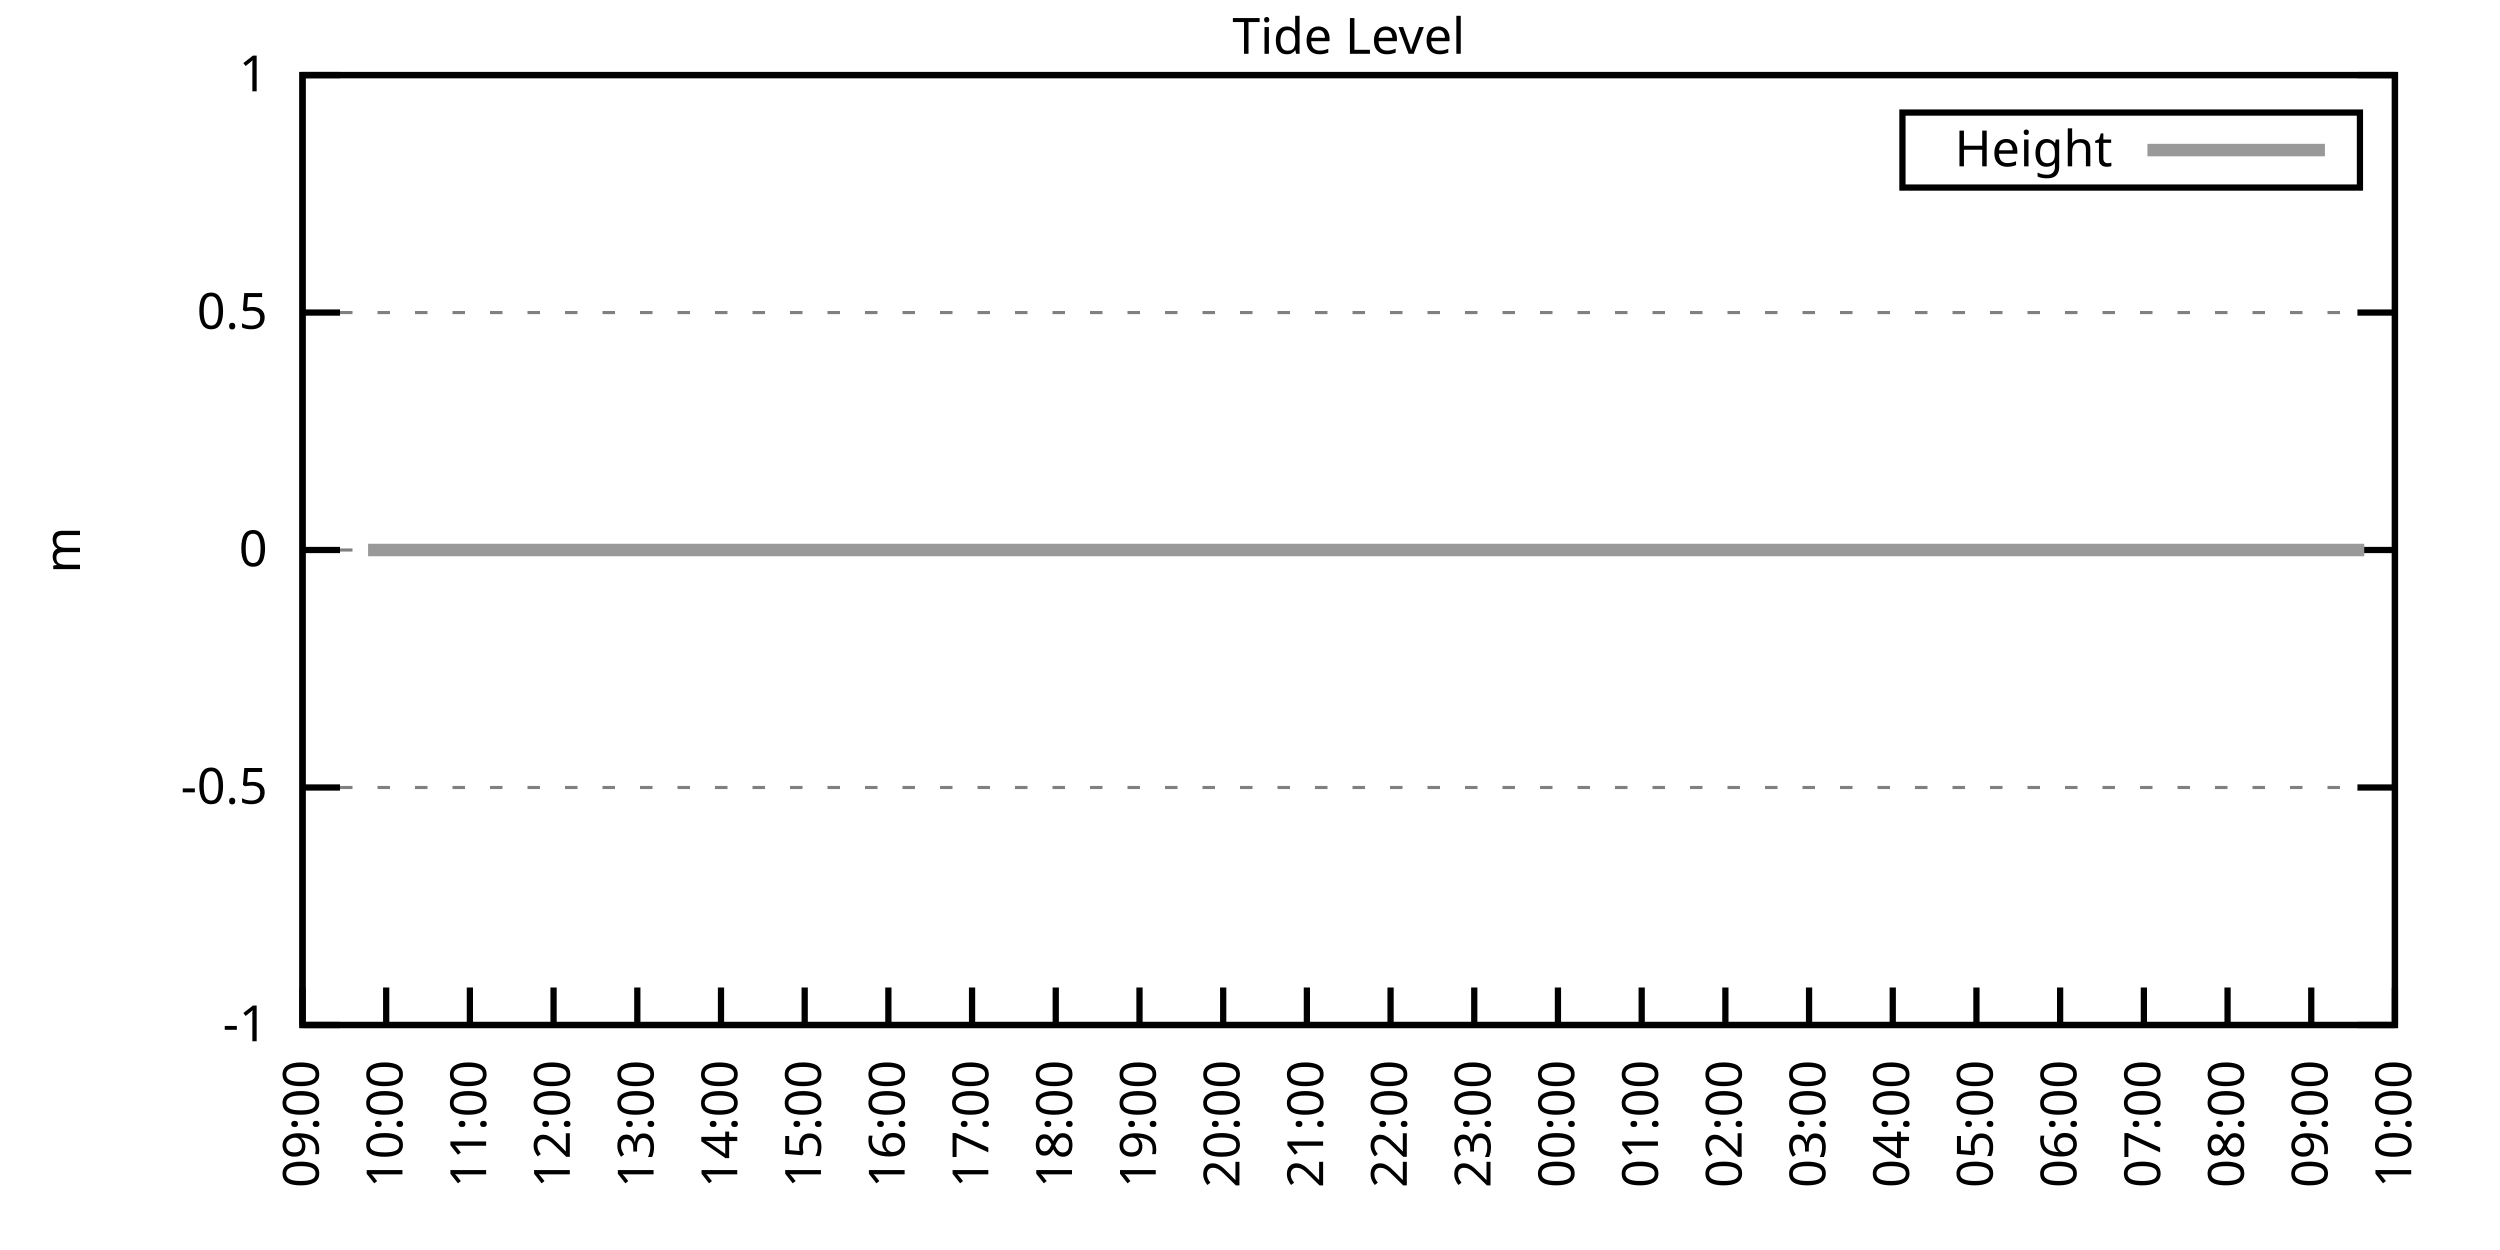
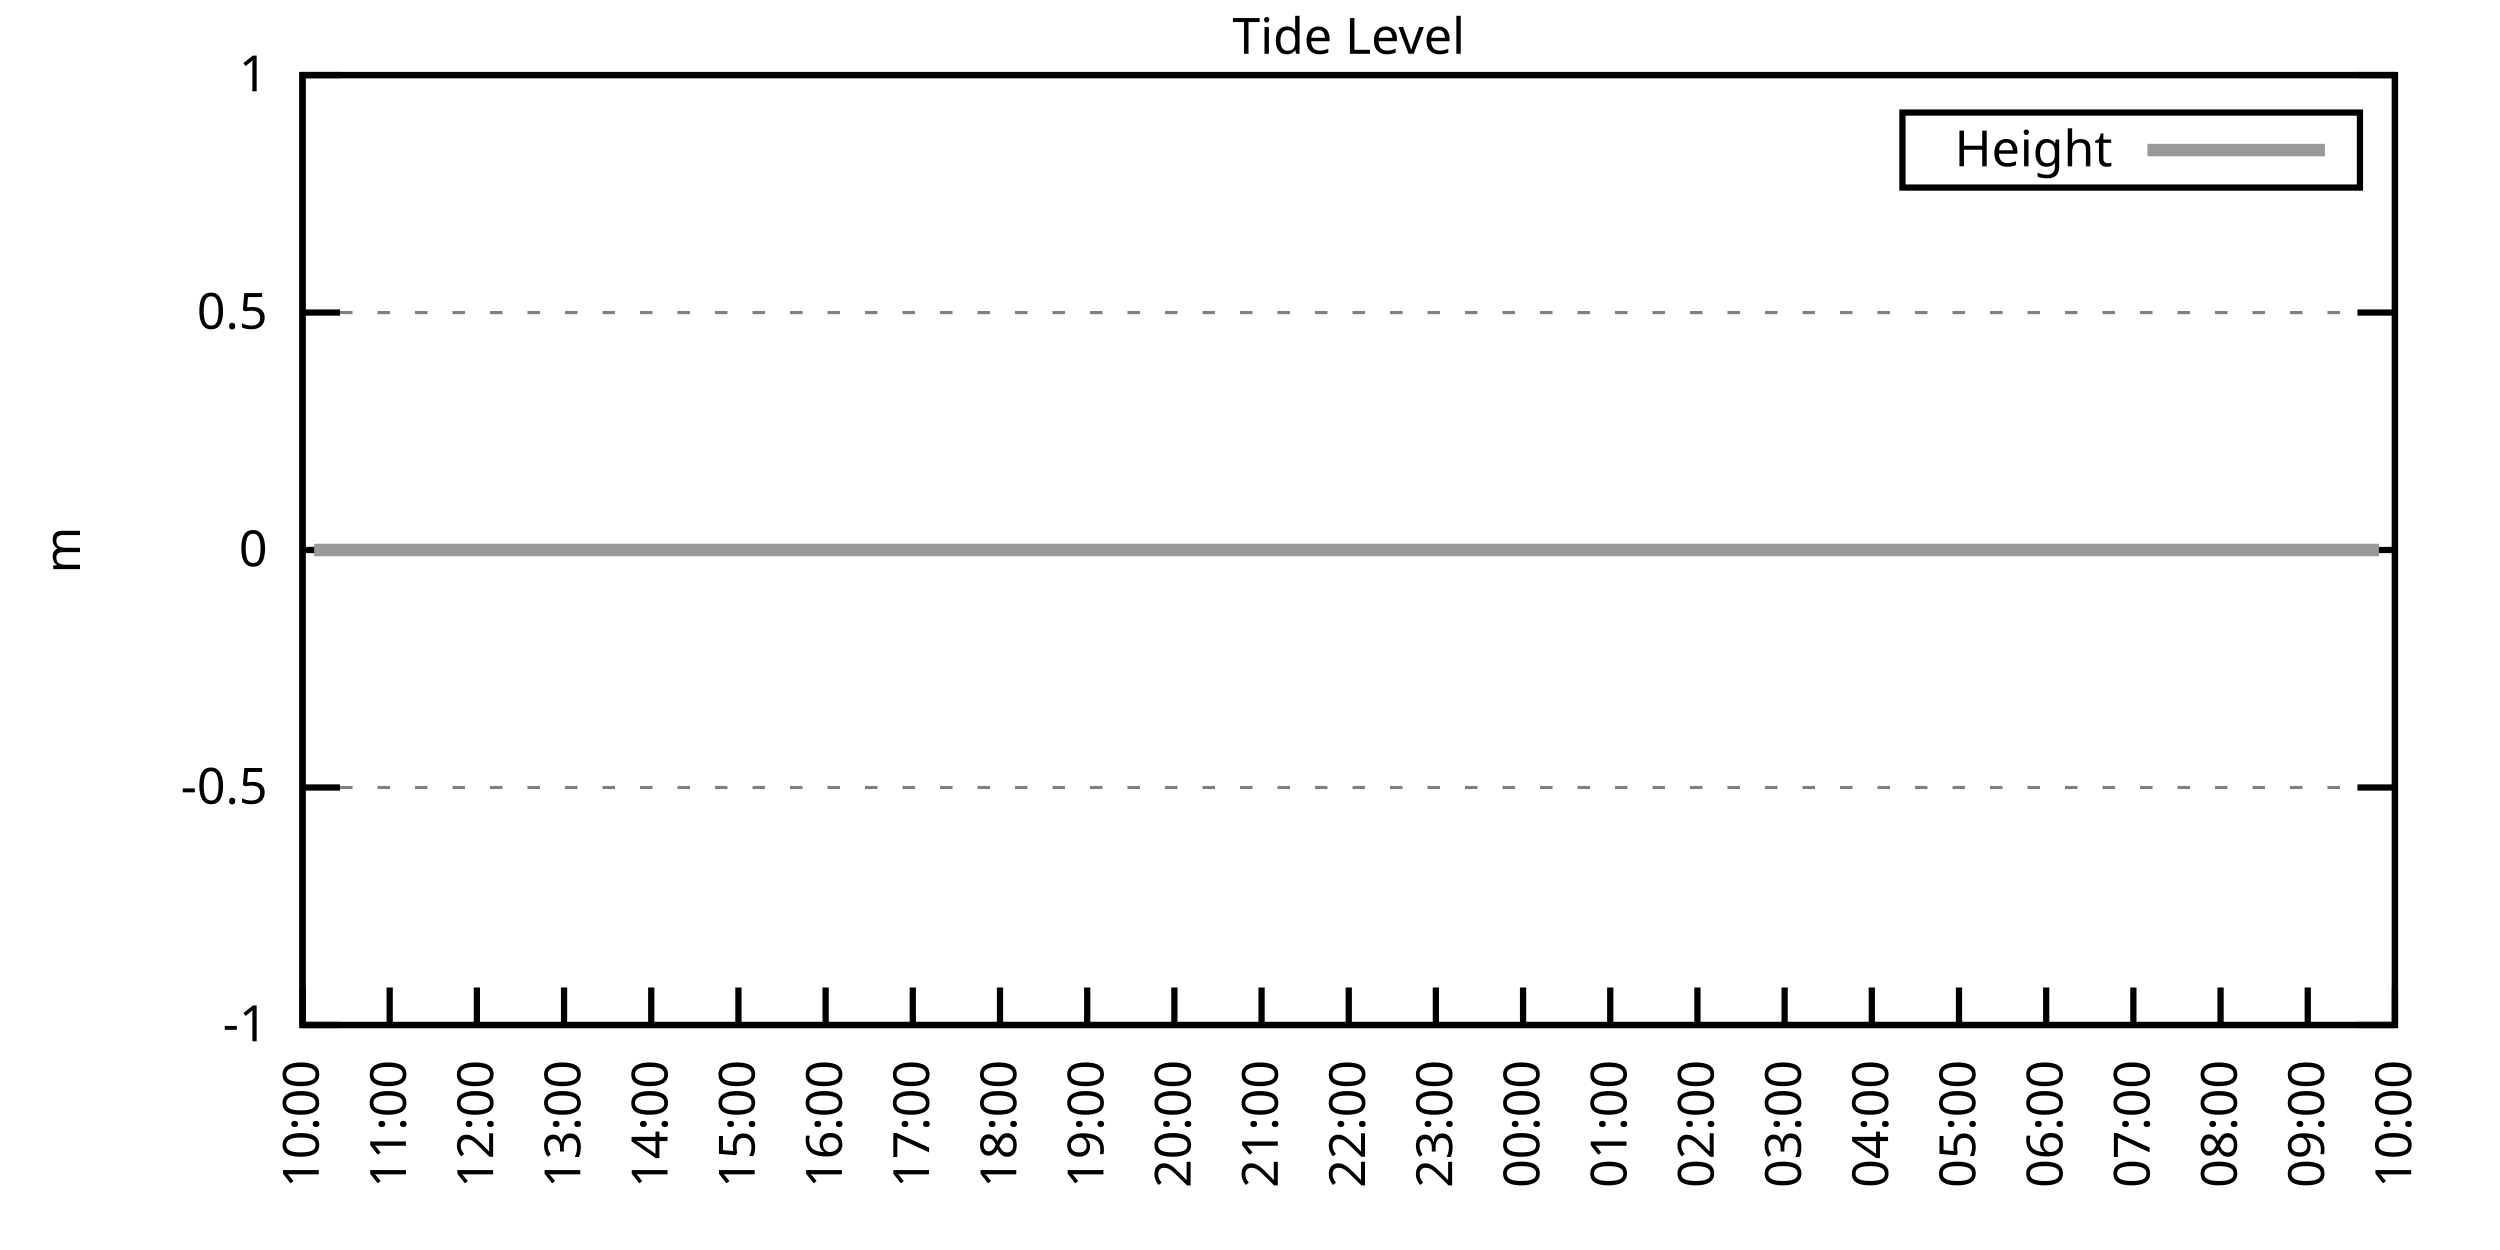
<svg xmlns="http://www.w3.org/2000/svg" xmlns:xlink="http://www.w3.org/1999/xlink" width="400" height="200" viewBox="0 0 400 200">
  <g id="gnuplot_canvas">
    <rect x="0" y="0" width="400" height="200" fill="none" />
    <defs>
      <circle id="gpDot" r="0.5" stroke-width="0.5" stroke="currentColor" />
      <path id="gpPt0" stroke-width="0.333" stroke="currentColor" d="M-1,0 h2 M0,-1 v2" />
      <path id="gpPt1" stroke-width="0.333" stroke="currentColor" d="M-1,-1 L1,1 M1,-1 L-1,1" />
      <path id="gpPt2" stroke-width="0.333" stroke="currentColor" d="M-1,0 L1,0 M0,-1 L0,1 M-1,-1 L1,1 M-1,1 L1,-1" />
      <rect id="gpPt3" stroke-width="0.333" stroke="currentColor" x="-1" y="-1" width="2" height="2" />
      <rect id="gpPt4" stroke-width="0.333" stroke="currentColor" fill="currentColor" x="-1" y="-1" width="2" height="2" />
      <circle id="gpPt5" stroke-width="0.333" stroke="currentColor" cx="0" cy="0" r="1" />
      <use xlink:href="#gpPt5" id="gpPt6" fill="currentColor" stroke="none" />
      <path id="gpPt7" stroke-width="0.333" stroke="currentColor" d="M0,-1.33 L-1.33,0.67 L1.33,0.67 z" />
      <use xlink:href="#gpPt7" id="gpPt8" fill="currentColor" stroke="none" />
      <use xlink:href="#gpPt7" id="gpPt9" stroke="currentColor" transform="rotate(180)" />
      <use xlink:href="#gpPt9" id="gpPt10" fill="currentColor" stroke="none" />
      <use xlink:href="#gpPt3" id="gpPt11" stroke="currentColor" transform="rotate(45)" />
      <use xlink:href="#gpPt11" id="gpPt12" fill="currentColor" stroke="none" />
      <path id="gpPt13" stroke-width="0.333" stroke="currentColor" d="M0,1.330 L1.265,0.411 L0.782,-1.067 L-0.782,-1.076 L-1.265,0.411 z" />
      <use xlink:href="#gpPt13" id="gpPt14" fill="currentColor" stroke="none" />
      <filter id="textbox" filterUnits="objectBoundingBox" x="0" y="0" height="1" width="1">
        <feFlood flood-color="white" flood-opacity="1" result="bgnd" />
        <feComposite in="SourceGraphic" in2="bgnd" operator="atop" />
      </filter>
      <filter id="greybox" filterUnits="objectBoundingBox" x="0" y="0" height="1" width="1">
        <feFlood flood-color="lightgrey" flood-opacity="1" result="grey" />
        <feComposite in="SourceGraphic" in2="grey" operator="atop" />
      </filter>
    </defs>
    <g fill="none" color="white" stroke="currentColor" stroke-width="1.00" stroke-linecap="butt" stroke-linejoin="miter">
</g>
    <g fill="none" color="black" stroke="currentColor" stroke-width="1.00" stroke-linecap="butt" stroke-linejoin="miter">
      <g stroke="none" shape-rendering="crispEdges">
        <polygon fill="rgb(255, 255, 255)" points="48.40,164.00 383.18,164.00 383.18,12.02 48.40,12.02 " />
      </g>
    </g>
    <g fill="none" color="black" stroke="currentColor" stroke-width="1.00" stroke-linecap="butt" stroke-linejoin="miter">
</g>
    <g fill="none" color="black" stroke="black" stroke-width="0.50" stroke-linecap="butt" stroke-linejoin="miter">
</g>
    <g fill="none" color="gray" stroke="currentColor" stroke-width="0.50" stroke-linecap="butt" stroke-linejoin="miter">
      <path stroke="gray" stroke-dasharray="2,4" class="gridline" d="M48.40,164.00 L383.19,164.00  " />
    </g>
    <g fill="none" color="gray" stroke="gray" stroke-width="1.00" stroke-linecap="butt" stroke-linejoin="miter">
</g>
    <g fill="none" color="black" stroke="currentColor" stroke-width="1.00" stroke-linecap="butt" stroke-linejoin="miter">
      <path stroke="black" d="M48.40,164.00 L54.40,164.00 M383.19,164.00 L377.19,164.00  " />
      <g transform="translate(42.80,166.60)" stroke="none" fill="black" font-family="Sans" font-size="8.00" text-anchor="end">
        <text>
          <tspan font-family="Sans">-1</tspan>
        </text>
      </g>
    </g>
    <g fill="none" color="black" stroke="currentColor" stroke-width="1.00" stroke-linecap="butt" stroke-linejoin="miter">
</g>
    <g fill="none" color="black" stroke="black" stroke-width="0.50" stroke-linecap="butt" stroke-linejoin="miter">
</g>
    <g fill="none" color="gray" stroke="currentColor" stroke-width="0.50" stroke-linecap="butt" stroke-linejoin="miter">
      <path stroke="gray" stroke-dasharray="2,4" class="gridline" d="M48.40,126.00 L383.19,126.00  " />
    </g>
    <g fill="none" color="gray" stroke="gray" stroke-width="1.00" stroke-linecap="butt" stroke-linejoin="miter">
</g>
    <g fill="none" color="black" stroke="currentColor" stroke-width="1.00" stroke-linecap="butt" stroke-linejoin="miter">
      <path stroke="black" d="M48.40,126.00 L54.40,126.00 M383.19,126.00 L377.19,126.00  " />
      <g transform="translate(42.80,128.60)" stroke="none" fill="black" font-family="Sans" font-size="8.00" text-anchor="end">
        <text>
          <tspan font-family="Sans">-0.5</tspan>
        </text>
      </g>
    </g>
    <g fill="none" color="black" stroke="currentColor" stroke-width="1.00" stroke-linecap="butt" stroke-linejoin="miter">
</g>
    <g fill="none" color="black" stroke="black" stroke-width="0.50" stroke-linecap="butt" stroke-linejoin="miter">
</g>
    <g fill="none" color="gray" stroke="currentColor" stroke-width="0.50" stroke-linecap="butt" stroke-linejoin="miter">
      <path stroke="gray" stroke-dasharray="2,4" class="gridline" d="M48.40,88.00 L383.19,88.00  " />
    </g>
    <g fill="none" color="gray" stroke="gray" stroke-width="1.00" stroke-linecap="butt" stroke-linejoin="miter">
</g>
    <g fill="none" color="black" stroke="currentColor" stroke-width="1.00" stroke-linecap="butt" stroke-linejoin="miter">
      <path stroke="black" d="M48.40,88.00 L54.40,88.00 M383.19,88.00 L377.19,88.00  " />
      <g transform="translate(42.80,90.60)" stroke="none" fill="black" font-family="Sans" font-size="8.00" text-anchor="end">
        <text>
          <tspan font-family="Sans"> 0</tspan>
        </text>
      </g>
    </g>
    <g fill="none" color="black" stroke="currentColor" stroke-width="1.00" stroke-linecap="butt" stroke-linejoin="miter">
</g>
    <g fill="none" color="black" stroke="black" stroke-width="0.50" stroke-linecap="butt" stroke-linejoin="miter">
</g>
    <g fill="none" color="gray" stroke="currentColor" stroke-width="0.50" stroke-linecap="butt" stroke-linejoin="miter">
      <path stroke="gray" stroke-dasharray="2,4" class="gridline" d="M48.40,50.01 L383.19,50.01  " />
    </g>
    <g fill="none" color="gray" stroke="gray" stroke-width="1.00" stroke-linecap="butt" stroke-linejoin="miter">
</g>
    <g fill="none" color="black" stroke="currentColor" stroke-width="1.00" stroke-linecap="butt" stroke-linejoin="miter">
      <path stroke="black" d="M48.40,50.01 L54.40,50.01 M383.19,50.01 L377.19,50.01  " />
      <g transform="translate(42.80,52.61)" stroke="none" fill="black" font-family="Sans" font-size="8.00" text-anchor="end">
        <text>
          <tspan font-family="Sans"> 0.5</tspan>
        </text>
      </g>
    </g>
    <g fill="none" color="black" stroke="currentColor" stroke-width="1.00" stroke-linecap="butt" stroke-linejoin="miter">
</g>
    <g fill="none" color="black" stroke="black" stroke-width="0.50" stroke-linecap="butt" stroke-linejoin="miter">
</g>
    <g fill="none" color="gray" stroke="currentColor" stroke-width="0.50" stroke-linecap="butt" stroke-linejoin="miter">
      <path stroke="gray" stroke-dasharray="2,4" class="gridline" d="M48.40,12.01 L383.19,12.01  " />
    </g>
    <g fill="none" color="gray" stroke="gray" stroke-width="1.00" stroke-linecap="butt" stroke-linejoin="miter">
</g>
    <g fill="none" color="black" stroke="currentColor" stroke-width="1.00" stroke-linecap="butt" stroke-linejoin="miter">
      <path stroke="black" d="M48.40,12.01 L54.40,12.01 M383.19,12.01 L377.19,12.01  " />
      <g transform="translate(42.80,14.61)" stroke="none" fill="black" font-family="Sans" font-size="8.00" text-anchor="end">
        <text>
          <tspan font-family="Sans"> 1</tspan>
        </text>
      </g>
    </g>
    <g fill="none" color="black" stroke="currentColor" stroke-width="1.00" stroke-linecap="butt" stroke-linejoin="miter">
      <path stroke="black" d="M48.40,164.00 L48.40,158.00  " />
      <g transform="translate(51.00,169.60) rotate(270.00)" stroke="none" fill="black" font-family="Sans" font-size="8.00" text-anchor="end">
        <text>
-           <tspan font-family="Sans">09:00</tspan>
-         </text>
-       </g>
-     </g>
-     <g fill="none" color="black" stroke="currentColor" stroke-width="1.00" stroke-linecap="butt" stroke-linejoin="miter">
-       <path stroke="black" d="M61.79,164.00 L61.79,158.00  " />
-       <g transform="translate(64.39,169.60) rotate(270.00)" stroke="none" fill="black" font-family="Sans" font-size="8.00" text-anchor="end">
-         <text>
          <tspan font-family="Sans">10:00</tspan>
        </text>
      </g>
    </g>
    <g fill="none" color="black" stroke="currentColor" stroke-width="1.00" stroke-linecap="butt" stroke-linejoin="miter">
-       <path stroke="black" d="M75.18,164.00 L75.18,158.00  " />
-       <g transform="translate(77.78,169.60) rotate(270.00)" stroke="none" fill="black" font-family="Sans" font-size="8.00" text-anchor="end">
+       <path stroke="black" d="M62.35,164.00 L62.35,158.00  " />
+       <g transform="translate(64.95,169.60) rotate(270.00)" stroke="none" fill="black" font-family="Sans" font-size="8.00" text-anchor="end">
        <text>
          <tspan font-family="Sans">11:00</tspan>
        </text>
      </g>
    </g>
    <g fill="none" color="black" stroke="currentColor" stroke-width="1.00" stroke-linecap="butt" stroke-linejoin="miter">
-       <path stroke="black" d="M88.57,164.00 L88.57,158.00  " />
-       <g transform="translate(91.17,169.60) rotate(270.00)" stroke="none" fill="black" font-family="Sans" font-size="8.00" text-anchor="end">
+       <path stroke="black" d="M76.30,164.00 L76.30,158.00  " />
+       <g transform="translate(78.90,169.60) rotate(270.00)" stroke="none" fill="black" font-family="Sans" font-size="8.00" text-anchor="end">
        <text>
          <tspan font-family="Sans">12:00</tspan>
        </text>
      </g>
    </g>
    <g fill="none" color="black" stroke="currentColor" stroke-width="1.00" stroke-linecap="butt" stroke-linejoin="miter">
-       <path stroke="black" d="M101.97,164.00 L101.97,158.00  " />
-       <g transform="translate(104.57,169.60) rotate(270.00)" stroke="none" fill="black" font-family="Sans" font-size="8.00" text-anchor="end">
+       <path stroke="black" d="M90.25,164.00 L90.25,158.00  " />
+       <g transform="translate(92.85,169.60) rotate(270.00)" stroke="none" fill="black" font-family="Sans" font-size="8.00" text-anchor="end">
        <text>
          <tspan font-family="Sans">13:00</tspan>
        </text>
      </g>
    </g>
    <g fill="none" color="black" stroke="currentColor" stroke-width="1.00" stroke-linecap="butt" stroke-linejoin="miter">
-       <path stroke="black" d="M115.36,164.00 L115.36,158.00  " />
-       <g transform="translate(117.96,169.60) rotate(270.00)" stroke="none" fill="black" font-family="Sans" font-size="8.00" text-anchor="end">
+       <path stroke="black" d="M104.20,164.00 L104.20,158.00  " />
+       <g transform="translate(106.80,169.60) rotate(270.00)" stroke="none" fill="black" font-family="Sans" font-size="8.00" text-anchor="end">
        <text>
          <tspan font-family="Sans">14:00</tspan>
        </text>
      </g>
    </g>
    <g fill="none" color="black" stroke="currentColor" stroke-width="1.00" stroke-linecap="butt" stroke-linejoin="miter">
-       <path stroke="black" d="M128.75,164.00 L128.75,158.00  " />
-       <g transform="translate(131.35,169.60) rotate(270.00)" stroke="none" fill="black" font-family="Sans" font-size="8.00" text-anchor="end">
+       <path stroke="black" d="M118.15,164.00 L118.15,158.00  " />
+       <g transform="translate(120.75,169.60) rotate(270.00)" stroke="none" fill="black" font-family="Sans" font-size="8.00" text-anchor="end">
        <text>
          <tspan font-family="Sans">15:00</tspan>
        </text>
      </g>
    </g>
    <g fill="none" color="black" stroke="currentColor" stroke-width="1.00" stroke-linecap="butt" stroke-linejoin="miter">
-       <path stroke="black" d="M142.14,164.00 L142.14,158.00  " />
-       <g transform="translate(144.74,169.60) rotate(270.00)" stroke="none" fill="black" font-family="Sans" font-size="8.00" text-anchor="end">
+       <path stroke="black" d="M132.10,164.00 L132.10,158.00  " />
+       <g transform="translate(134.70,169.60) rotate(270.00)" stroke="none" fill="black" font-family="Sans" font-size="8.00" text-anchor="end">
        <text>
          <tspan font-family="Sans">16:00</tspan>
        </text>
      </g>
    </g>
    <g fill="none" color="black" stroke="currentColor" stroke-width="1.00" stroke-linecap="butt" stroke-linejoin="miter">
-       <path stroke="black" d="M155.53,164.00 L155.53,158.00  " />
-       <g transform="translate(158.13,169.60) rotate(270.00)" stroke="none" fill="black" font-family="Sans" font-size="8.00" text-anchor="end">
+       <path stroke="black" d="M146.05,164.00 L146.05,158.00  " />
+       <g transform="translate(148.65,169.60) rotate(270.00)" stroke="none" fill="black" font-family="Sans" font-size="8.00" text-anchor="end">
        <text>
          <tspan font-family="Sans">17:00</tspan>
        </text>
      </g>
    </g>
    <g fill="none" color="black" stroke="currentColor" stroke-width="1.00" stroke-linecap="butt" stroke-linejoin="miter">
-       <path stroke="black" d="M168.92,164.00 L168.92,158.00  " />
-       <g transform="translate(171.52,169.60) rotate(270.00)" stroke="none" fill="black" font-family="Sans" font-size="8.00" text-anchor="end">
+       <path stroke="black" d="M160.00,164.00 L160.00,158.00  " />
+       <g transform="translate(162.60,169.60) rotate(270.00)" stroke="none" fill="black" font-family="Sans" font-size="8.00" text-anchor="end">
        <text>
          <tspan font-family="Sans">18:00</tspan>
        </text>
      </g>
    </g>
    <g fill="none" color="black" stroke="currentColor" stroke-width="1.00" stroke-linecap="butt" stroke-linejoin="miter">
-       <path stroke="black" d="M182.32,164.00 L182.32,158.00  " />
-       <g transform="translate(184.92,169.60) rotate(270.00)" stroke="none" fill="black" font-family="Sans" font-size="8.00" text-anchor="end">
+       <path stroke="black" d="M173.95,164.00 L173.95,158.00  " />
+       <g transform="translate(176.55,169.60) rotate(270.00)" stroke="none" fill="black" font-family="Sans" font-size="8.00" text-anchor="end">
        <text>
          <tspan font-family="Sans">19:00</tspan>
        </text>
      </g>
    </g>
    <g fill="none" color="black" stroke="currentColor" stroke-width="1.00" stroke-linecap="butt" stroke-linejoin="miter">
-       <path stroke="black" d="M195.71,164.00 L195.71,158.00  " />
-       <g transform="translate(198.31,169.60) rotate(270.00)" stroke="none" fill="black" font-family="Sans" font-size="8.00" text-anchor="end">
+       <path stroke="black" d="M187.90,164.00 L187.90,158.00  " />
+       <g transform="translate(190.50,169.60) rotate(270.00)" stroke="none" fill="black" font-family="Sans" font-size="8.00" text-anchor="end">
        <text>
          <tspan font-family="Sans">20:00</tspan>
        </text>
      </g>
    </g>
    <g fill="none" color="black" stroke="currentColor" stroke-width="1.00" stroke-linecap="butt" stroke-linejoin="miter">
-       <path stroke="black" d="M209.10,164.00 L209.10,158.00  " />
-       <g transform="translate(211.70,169.60) rotate(270.00)" stroke="none" fill="black" font-family="Sans" font-size="8.00" text-anchor="end">
+       <path stroke="black" d="M201.85,164.00 L201.85,158.00  " />
+       <g transform="translate(204.45,169.60) rotate(270.00)" stroke="none" fill="black" font-family="Sans" font-size="8.00" text-anchor="end">
        <text>
          <tspan font-family="Sans">21:00</tspan>
        </text>
      </g>
    </g>
    <g fill="none" color="black" stroke="currentColor" stroke-width="1.00" stroke-linecap="butt" stroke-linejoin="miter">
-       <path stroke="black" d="M222.49,164.00 L222.49,158.00  " />
-       <g transform="translate(225.09,169.60) rotate(270.00)" stroke="none" fill="black" font-family="Sans" font-size="8.00" text-anchor="end">
+       <path stroke="black" d="M215.80,164.00 L215.80,158.00  " />
+       <g transform="translate(218.40,169.60) rotate(270.00)" stroke="none" fill="black" font-family="Sans" font-size="8.00" text-anchor="end">
        <text>
          <tspan font-family="Sans">22:00</tspan>
        </text>
      </g>
    </g>
    <g fill="none" color="black" stroke="currentColor" stroke-width="1.00" stroke-linecap="butt" stroke-linejoin="miter">
-       <path stroke="black" d="M235.88,164.00 L235.88,158.00  " />
-       <g transform="translate(238.48,169.60) rotate(270.00)" stroke="none" fill="black" font-family="Sans" font-size="8.00" text-anchor="end">
+       <path stroke="black" d="M229.74,164.00 L229.74,158.00  " />
+       <g transform="translate(232.34,169.60) rotate(270.00)" stroke="none" fill="black" font-family="Sans" font-size="8.00" text-anchor="end">
        <text>
          <tspan font-family="Sans">23:00</tspan>
        </text>
      </g>
    </g>
    <g fill="none" color="black" stroke="currentColor" stroke-width="1.00" stroke-linecap="butt" stroke-linejoin="miter">
-       <path stroke="black" d="M249.27,164.00 L249.27,158.00  " />
-       <g transform="translate(251.87,169.60) rotate(270.00)" stroke="none" fill="black" font-family="Sans" font-size="8.00" text-anchor="end">
+       <path stroke="black" d="M243.69,164.00 L243.69,158.00  " />
+       <g transform="translate(246.29,169.60) rotate(270.00)" stroke="none" fill="black" font-family="Sans" font-size="8.00" text-anchor="end">
        <text>
          <tspan font-family="Sans">00:00</tspan>
        </text>
      </g>
    </g>
    <g fill="none" color="black" stroke="currentColor" stroke-width="1.00" stroke-linecap="butt" stroke-linejoin="miter">
-       <path stroke="black" d="M262.67,164.00 L262.67,158.00  " />
-       <g transform="translate(265.27,169.60) rotate(270.00)" stroke="none" fill="black" font-family="Sans" font-size="8.00" text-anchor="end">
+       <path stroke="black" d="M257.64,164.00 L257.64,158.00  " />
+       <g transform="translate(260.24,169.60) rotate(270.00)" stroke="none" fill="black" font-family="Sans" font-size="8.00" text-anchor="end">
        <text>
          <tspan font-family="Sans">01:00</tspan>
        </text>
      </g>
    </g>
    <g fill="none" color="black" stroke="currentColor" stroke-width="1.00" stroke-linecap="butt" stroke-linejoin="miter">
-       <path stroke="black" d="M276.06,164.00 L276.06,158.00  " />
-       <g transform="translate(278.66,169.60) rotate(270.00)" stroke="none" fill="black" font-family="Sans" font-size="8.00" text-anchor="end">
+       <path stroke="black" d="M271.59,164.00 L271.59,158.00  " />
+       <g transform="translate(274.19,169.60) rotate(270.00)" stroke="none" fill="black" font-family="Sans" font-size="8.00" text-anchor="end">
        <text>
          <tspan font-family="Sans">02:00</tspan>
        </text>
      </g>
    </g>
    <g fill="none" color="black" stroke="currentColor" stroke-width="1.00" stroke-linecap="butt" stroke-linejoin="miter">
-       <path stroke="black" d="M289.45,164.00 L289.45,158.00  " />
-       <g transform="translate(292.05,169.60) rotate(270.00)" stroke="none" fill="black" font-family="Sans" font-size="8.00" text-anchor="end">
+       <path stroke="black" d="M285.54,164.00 L285.54,158.00  " />
+       <g transform="translate(288.14,169.60) rotate(270.00)" stroke="none" fill="black" font-family="Sans" font-size="8.00" text-anchor="end">
        <text>
          <tspan font-family="Sans">03:00</tspan>
        </text>
      </g>
    </g>
    <g fill="none" color="black" stroke="currentColor" stroke-width="1.00" stroke-linecap="butt" stroke-linejoin="miter">
-       <path stroke="black" d="M302.84,164.00 L302.84,158.00  " />
-       <g transform="translate(305.44,169.60) rotate(270.00)" stroke="none" fill="black" font-family="Sans" font-size="8.00" text-anchor="end">
+       <path stroke="black" d="M299.49,164.00 L299.49,158.00  " />
+       <g transform="translate(302.09,169.60) rotate(270.00)" stroke="none" fill="black" font-family="Sans" font-size="8.00" text-anchor="end">
        <text>
          <tspan font-family="Sans">04:00</tspan>
        </text>
      </g>
    </g>
    <g fill="none" color="black" stroke="currentColor" stroke-width="1.00" stroke-linecap="butt" stroke-linejoin="miter">
-       <path stroke="black" d="M316.23,164.00 L316.23,158.00  " />
-       <g transform="translate(318.83,169.60) rotate(270.00)" stroke="none" fill="black" font-family="Sans" font-size="8.00" text-anchor="end">
+       <path stroke="black" d="M313.44,164.00 L313.44,158.00  " />
+       <g transform="translate(316.04,169.60) rotate(270.00)" stroke="none" fill="black" font-family="Sans" font-size="8.00" text-anchor="end">
        <text>
          <tspan font-family="Sans">05:00</tspan>
        </text>
      </g>
    </g>
    <g fill="none" color="black" stroke="currentColor" stroke-width="1.00" stroke-linecap="butt" stroke-linejoin="miter">
-       <path stroke="black" d="M329.62,164.00 L329.62,158.00  " />
-       <g transform="translate(332.22,169.60) rotate(270.00)" stroke="none" fill="black" font-family="Sans" font-size="8.00" text-anchor="end">
+       <path stroke="black" d="M327.39,164.00 L327.39,158.00  " />
+       <g transform="translate(329.99,169.60) rotate(270.00)" stroke="none" fill="black" font-family="Sans" font-size="8.00" text-anchor="end">
        <text>
          <tspan font-family="Sans">06:00</tspan>
        </text>
      </g>
    </g>
    <g fill="none" color="black" stroke="currentColor" stroke-width="1.00" stroke-linecap="butt" stroke-linejoin="miter">
-       <path stroke="black" d="M343.02,164.00 L343.02,158.00  " />
-       <g transform="translate(345.62,169.60) rotate(270.00)" stroke="none" fill="black" font-family="Sans" font-size="8.00" text-anchor="end">
+       <path stroke="black" d="M341.34,164.00 L341.34,158.00  " />
+       <g transform="translate(343.94,169.60) rotate(270.00)" stroke="none" fill="black" font-family="Sans" font-size="8.00" text-anchor="end">
        <text>
          <tspan font-family="Sans">07:00</tspan>
        </text>
      </g>
    </g>
    <g fill="none" color="black" stroke="currentColor" stroke-width="1.00" stroke-linecap="butt" stroke-linejoin="miter">
-       <path stroke="black" d="M356.41,164.00 L356.41,158.00  " />
-       <g transform="translate(359.01,169.60) rotate(270.00)" stroke="none" fill="black" font-family="Sans" font-size="8.00" text-anchor="end">
+       <path stroke="black" d="M355.29,164.00 L355.29,158.00  " />
+       <g transform="translate(357.89,169.60) rotate(270.00)" stroke="none" fill="black" font-family="Sans" font-size="8.00" text-anchor="end">
        <text>
          <tspan font-family="Sans">08:00</tspan>
        </text>
      </g>
    </g>
    <g fill="none" color="black" stroke="currentColor" stroke-width="1.00" stroke-linecap="butt" stroke-linejoin="miter">
-       <path stroke="black" d="M369.80,164.00 L369.80,158.00  " />
-       <g transform="translate(372.40,169.60) rotate(270.00)" stroke="none" fill="black" font-family="Sans" font-size="8.00" text-anchor="end">
+       <path stroke="black" d="M369.24,164.00 L369.24,158.00  " />
+       <g transform="translate(371.84,169.60) rotate(270.00)" stroke="none" fill="black" font-family="Sans" font-size="8.00" text-anchor="end">
        <text>
          <tspan font-family="Sans">09:00</tspan>
        </text>
      </g>
    </g>
    <g fill="none" color="black" stroke="currentColor" stroke-width="1.00" stroke-linecap="butt" stroke-linejoin="miter">
      <path stroke="black" d="M383.19,164.00 L383.19,158.00  " />
      <g transform="translate(385.79,169.60) rotate(270.00)" stroke="none" fill="black" font-family="Sans" font-size="8.00" text-anchor="end">
        <text>
          <tspan font-family="Sans">10:00</tspan>
        </text>
      </g>
    </g>
    <g fill="none" color="black" stroke="currentColor" stroke-width="1.00" stroke-linecap="butt" stroke-linejoin="miter">
</g>
    <g fill="none" color="black" stroke="currentColor" stroke-width="1.00" stroke-linecap="butt" stroke-linejoin="miter">
      <path stroke="black" d="M48.40,12.01 L48.40,164.00 L383.19,164.00 L383.19,12.01 L48.40,12.01 Z  " />
    </g>
    <g fill="none" color="black" stroke="currentColor" stroke-width="1.00" stroke-linecap="butt" stroke-linejoin="miter">
</g>
    <g fill="none" color="black" stroke="currentColor" stroke-width="1.00" stroke-linecap="butt" stroke-linejoin="miter">
      <path stroke="black" d="M304.39,30.01 L304.39,18.01 L377.59,18.01 L377.59,30.01 L304.39,30.01 Z  " />
    </g>
    <g id="Tide_level_plot_1">
      <g fill="none" color="white" stroke="black" stroke-width="2.00" stroke-linecap="butt" stroke-linejoin="miter">
</g>
      <g fill="none" color="black" stroke="currentColor" stroke-width="2.00" stroke-linecap="butt" stroke-linejoin="miter">
        <g transform="translate(337.99,26.61)" stroke="none" fill="black" font-family="Sans" font-size="8.00" text-anchor="end">
          <text>
            <tspan font-family="Sans">Height</tspan>
          </text>
        </g>
      </g>
      <g fill="none" color="black" stroke="currentColor" stroke-width="2.00" stroke-linecap="butt" stroke-linejoin="miter">
-         <path stroke="rgb(153, 153, 153)" d="M343.59,24.01 L371.99,24.01 M58.89,88.00 L61.12,88.00 L63.58,88.00 L65.81,88.00 L68.04,88.00 L70.50,88.00   L72.28,88.00 L74.51,88.00 L77.19,88.00 L79.20,88.00 L81.43,88.00 L83.66,88.00 L86.12,88.00 L88.13,88.00   L90.36,88.00 L92.82,88.00 L95.05,88.00 L97.06,88.00 L99.29,88.00 L101.74,88.00 L103.53,88.00 L105.98,88.00   L108.44,88.00 L110.67,88.00 L112.46,88.00 L114.91,88.00 L116.92,88.00 L119.60,88.00 L121.61,88.00 L123.62,88.00   L126.29,88.00 L128.30,88.00 L130.31,88.00 L132.99,88.00 L135.00,88.00 L137.45,88.00 L139.69,88.00 L141.69,88.00   L143.93,88.00 L146.16,88.00 L148.39,88.00 L150.62,88.00 L153.08,88.00 L155.31,88.00 L157.32,88.00 L159.55,88.00   L162.01,88.00 L164.01,88.00 L166.25,88.00 L168.48,88.00 L170.71,88.00 L172.94,88.00 L174.95,88.00 L177.63,88.00   L179.64,88.00 L181.65,88.00 L183.88,88.00 L186.11,88.00 L188.34,88.00 L190.80,88.00 L193.25,88.00 L195.26,88.00   L197.72,88.00 L199.50,88.00 L201.96,88.00 L204.19,88.00 L206.42,88.00 L208.43,88.00 L210.88,88.00 L213.34,88.00   L215.13,88.00 L217.58,88.00 L219.59,88.00 L222.27,88.00 L224.28,88.00 L226.51,88.00 L228.96,88.00 L230.97,88.00   L233.20,88.00 L235.66,88.00 L237.89,88.00 L240.12,88.00 L242.36,88.00 L244.59,88.00 L246.37,88.00 L248.83,88.00   L251.06,88.00 L253.51,88.00 L255.30,88.00 L257.98,88.00 L260.21,88.00 L262.44,88.00 L264.23,88.00 L266.68,88.00   L268.92,88.00 L271.37,88.00 L273.16,88.00 L275.39,88.00 L277.84,88.00 L280.07,88.00 L282.53,88.00 L284.54,88.00   L286.77,88.00 L288.78,88.00 L291.01,88.00 L293.69,88.00 L295.70,88.00 L297.93,88.00 L299.94,88.00 L302.62,88.00   L304.40,88.00 L306.86,88.00 L309.09,88.00 L311.32,88.00 L313.78,88.00 L315.56,88.00 L318.24,88.00 L320.25,88.00   L322.70,88.00 L324.71,88.00 L327.17,88.00 L329.18,88.00 L331.41,88.00 L333.86,88.00 L335.87,88.00 L338.33,88.00   L340.34,88.00 L342.57,88.00 L344.58,88.00 L347.03,88.00 L349.26,88.00 L351.72,88.00 L353.95,88.00 L355.96,88.00   L358.19,88.00 L360.42,88.00 L362.66,88.00 L364.89,88.00 L367.34,88.00 L369.35,88.00 L371.81,88.00 L374.04,88.00   L376.05,88.00 L378.28,88.00  " />
+         <path stroke="rgb(153, 153, 153)" d="M343.59,24.01 L371.99,24.01 M50.26,88.00 L52.58,88.00 L54.91,88.00 L57.47,88.00 L59.33,88.00 L61.65,88.00   L64.44,88.00 L66.53,88.00 L68.86,88.00 L71.18,88.00 L73.74,88.00 L75.83,88.00 L78.16,88.00 L80.72,88.00   L83.04,88.00 L85.13,88.00 L87.46,88.00 L90.02,88.00 L91.88,88.00 L94.43,88.00 L96.99,88.00 L99.32,88.00   L101.18,88.00 L103.73,88.00 L105.83,88.00 L108.62,88.00 L110.71,88.00 L112.80,88.00 L115.59,88.00 L117.68,88.00   L119.78,88.00 L122.57,88.00 L124.66,88.00 L127.22,88.00 L129.54,88.00 L131.63,88.00 L133.96,88.00 L136.28,88.00   L138.61,88.00 L140.93,88.00 L143.49,88.00 L145.81,88.00 L147.91,88.00 L150.23,88.00 L152.79,88.00 L154.88,88.00   L157.21,88.00 L159.53,88.00 L161.86,88.00 L164.18,88.00 L166.27,88.00 L169.06,88.00 L171.16,88.00 L173.25,88.00   L175.57,88.00 L177.90,88.00 L180.22,88.00 L182.78,88.00 L185.34,88.00 L187.43,88.00 L189.99,88.00 L191.85,88.00   L194.41,88.00 L196.73,88.00 L199.06,88.00 L201.15,88.00 L203.71,88.00 L206.26,88.00 L208.12,88.00 L210.68,88.00   L212.77,88.00 L215.56,88.00 L217.65,88.00 L219.98,88.00 L222.54,88.00 L224.63,88.00 L226.95,88.00 L229.51,88.00   L231.84,88.00 L234.16,88.00 L236.49,88.00 L238.81,88.00 L240.67,88.00 L243.23,88.00 L245.55,88.00 L248.11,88.00   L249.97,88.00 L252.76,88.00 L255.09,88.00 L257.41,88.00 L259.27,88.00 L261.83,88.00 L264.15,88.00 L266.71,88.00   L268.57,88.00 L270.90,88.00 L273.45,88.00 L275.78,88.00 L278.34,88.00 L280.43,88.00 L282.75,88.00 L284.85,88.00   L287.17,88.00 L289.96,88.00 L292.05,88.00 L294.38,88.00 L296.47,88.00 L299.26,88.00 L301.12,88.00 L303.68,88.00   L306.00,88.00 L308.33,88.00 L310.88,88.00 L312.74,88.00 L315.53,88.00 L317.63,88.00 L320.18,88.00 L322.28,88.00   L324.83,88.00 L326.93,88.00 L329.25,88.00 L331.81,88.00 L333.90,88.00 L336.46,88.00 L338.55,88.00 L340.88,88.00   L342.97,88.00 L345.53,88.00 L347.85,88.00 L350.41,88.00 L352.73,88.00 L354.83,88.00 L357.15,88.00 L359.48,88.00   L361.80,88.00 L364.13,88.00 L366.68,88.00 L368.78,88.00 L371.33,88.00 L373.66,88.00 L375.75,88.00 L378.08,88.00   L380.63,88.00  " />
      </g>
    </g>
    <g fill="none" color="black" stroke="currentColor" stroke-width="2.00" stroke-linecap="butt" stroke-linejoin="miter">
</g>
    <g fill="none" color="black" stroke="black" stroke-width="1.00" stroke-linecap="butt" stroke-linejoin="miter">
</g>
    <g fill="none" color="black" stroke="currentColor" stroke-width="1.00" stroke-linecap="butt" stroke-linejoin="miter">
      <path stroke="black" d="M48.40,12.01 L48.40,164.00 L383.19,164.00 L383.19,12.01 L48.40,12.01 Z  " />
      <g transform="translate(12.80,88.01) rotate(270.00)" stroke="none" fill="black" font-family="Sans" font-size="8.00" text-anchor="middle">
        <text>
          <tspan font-family="Sans">m</tspan>
        </text>
      </g>
    </g>
    <g fill="none" color="black" stroke="currentColor" stroke-width="1.00" stroke-linecap="butt" stroke-linejoin="miter">
</g>
    <g fill="none" color="black" stroke="currentColor" stroke-width="1.00" stroke-linecap="butt" stroke-linejoin="miter">
      <g transform="translate(215.79,8.61)" stroke="none" fill="black" font-family="Sans" font-size="8.00" text-anchor="middle">
        <text>
          <tspan font-family="Sans">Tide Level</tspan>
        </text>
      </g>
    </g>
    <g fill="none" color="black" stroke="currentColor" stroke-width="1.00" stroke-linecap="butt" stroke-linejoin="miter">
</g>
  </g>
</svg>
